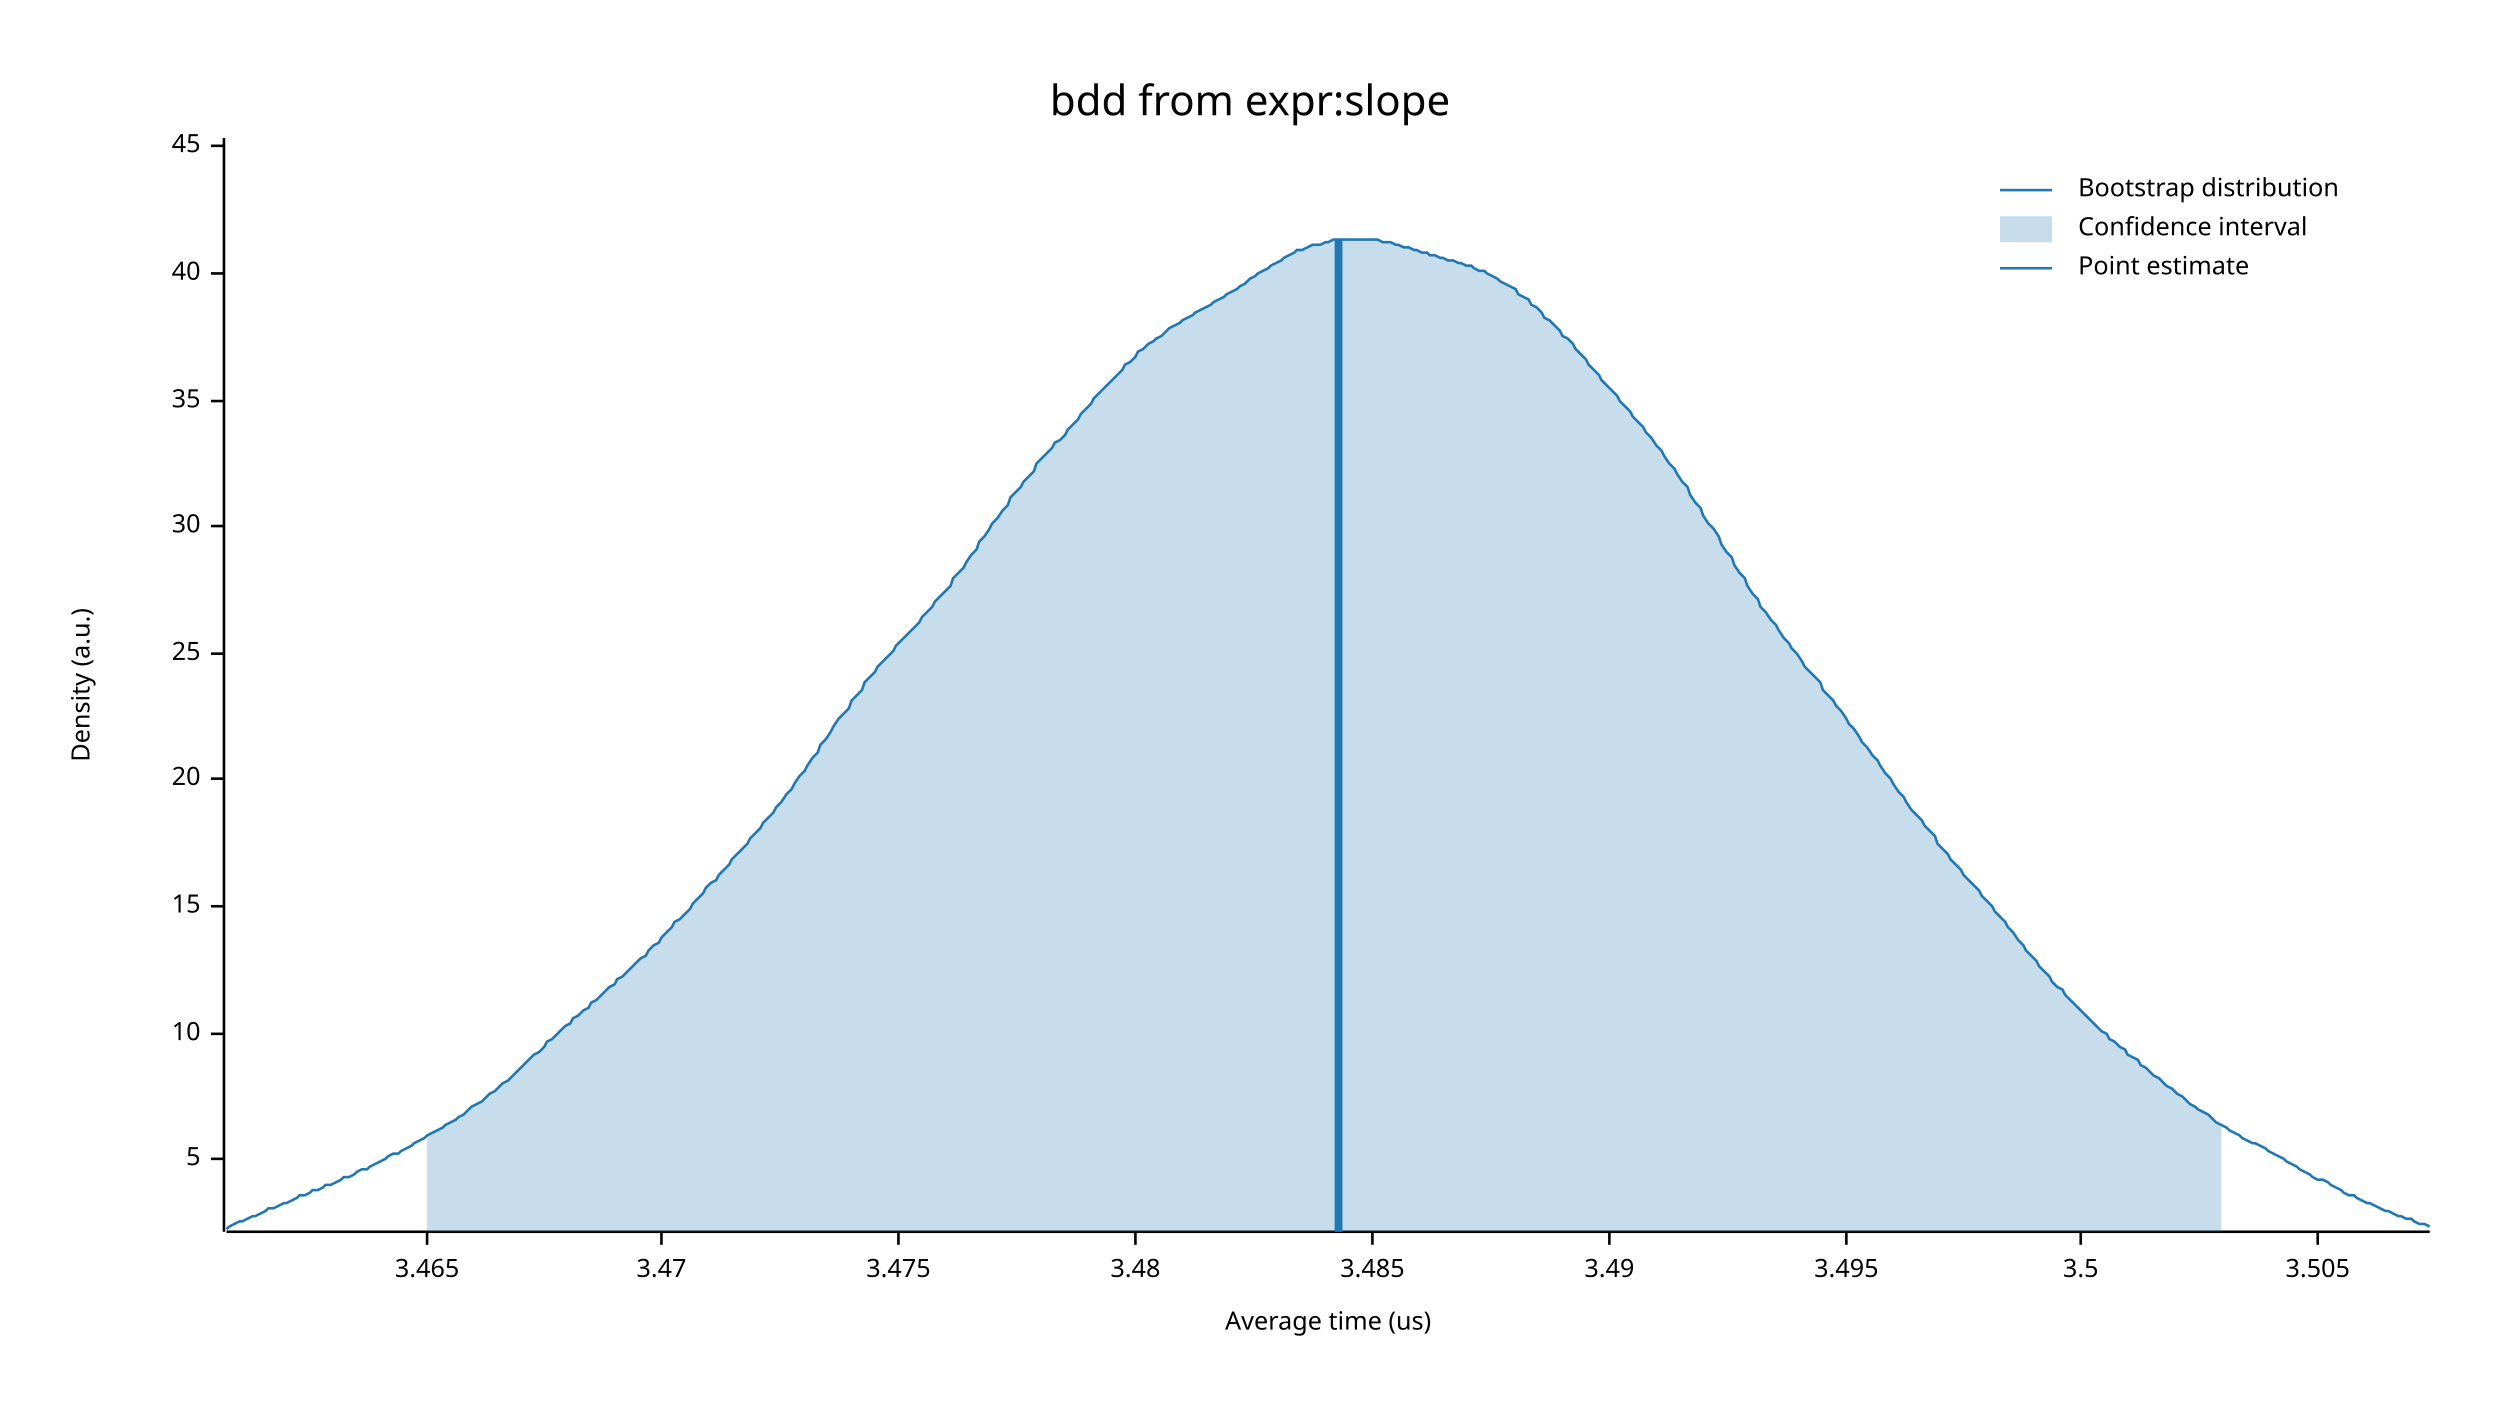
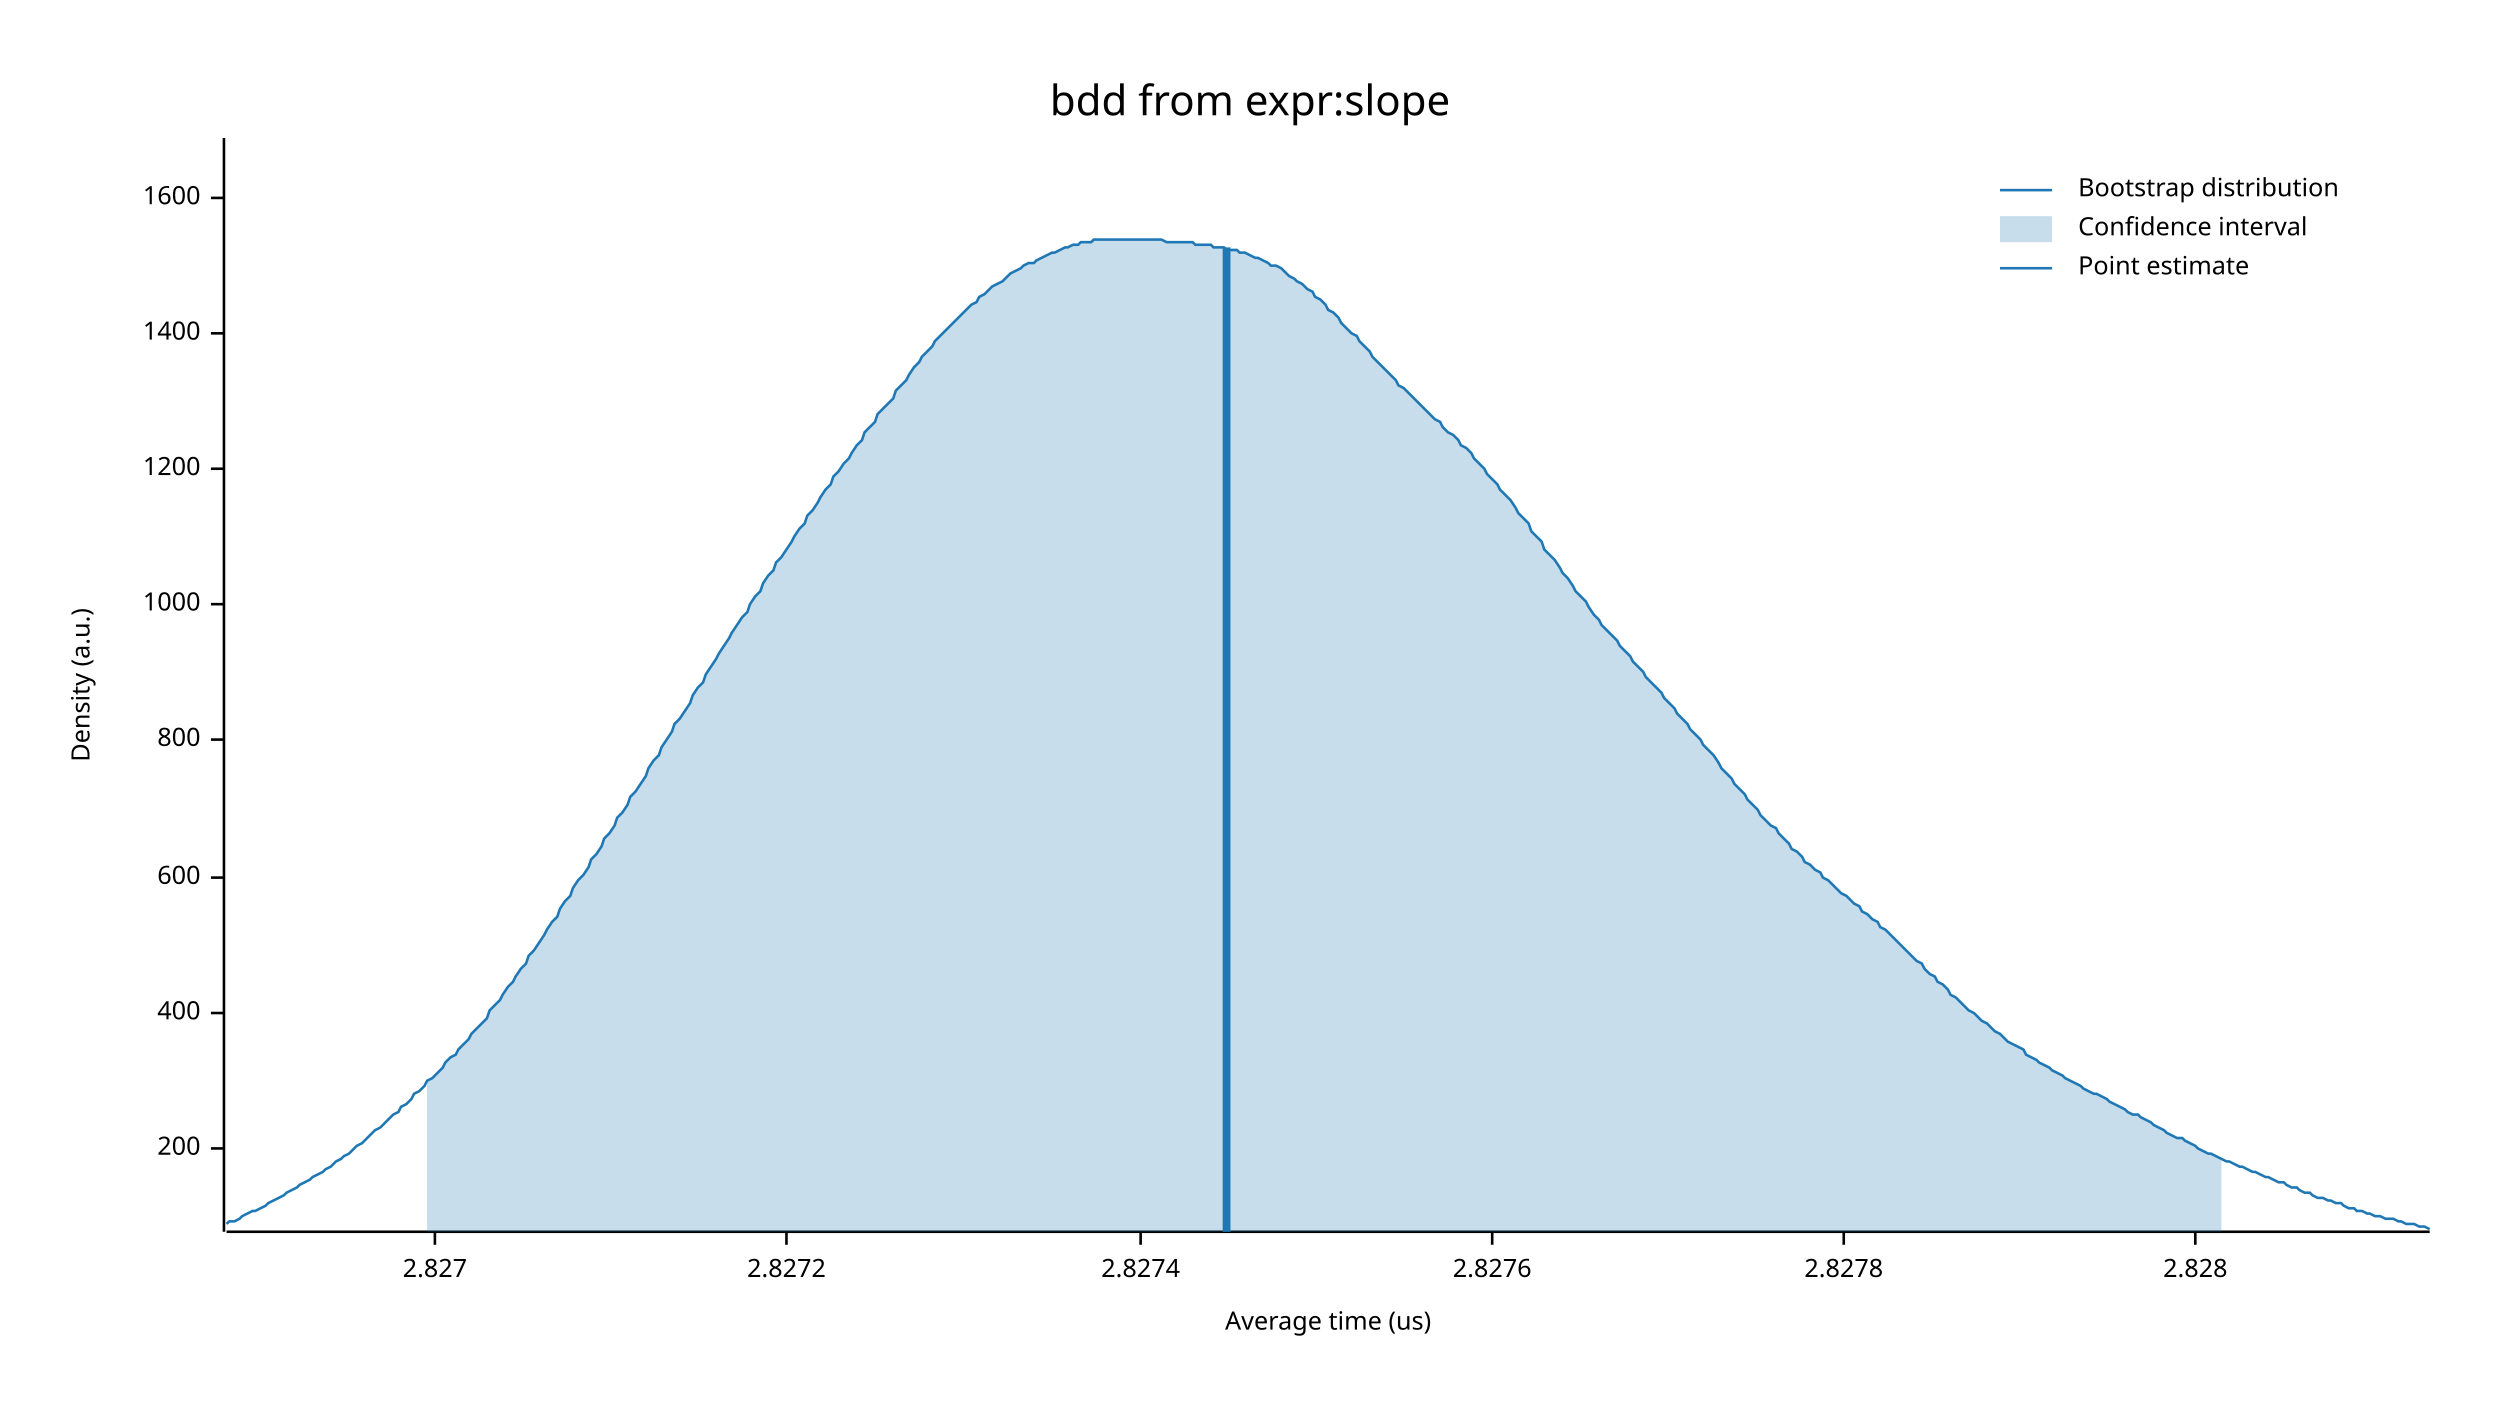
<svg xmlns="http://www.w3.org/2000/svg" width="960" height="540" viewBox="0 0 960 540">
  <text x="480" y="32" dy="0.76em" text-anchor="middle" font-family="sans-serif" font-size="16.129" opacity="1" fill="#000000">
bdd from expr:slope
</text>
  <text x="27" y="263" dy="0.76em" text-anchor="middle" font-family="sans-serif" font-size="9.677" opacity="1" fill="#000000" transform="rotate(270, 27, 263)">
Density (a.u.)
</text>
  <text x="510" y="513" dy="-0.5ex" text-anchor="middle" font-family="sans-serif" font-size="9.677" opacity="1" fill="#000000">
Average time (us)
</text>
  <polyline fill="none" opacity="1" stroke="#000000" stroke-width="1" points="86,53 86,473 " />
-   <text x="77" y="445" dy="0.5ex" text-anchor="end" font-family="sans-serif" font-size="9.677" opacity="1" fill="#000000">
- 5
+   <text x="77" y="441" dy="0.5ex" text-anchor="end" font-family="sans-serif" font-size="9.677" opacity="1" fill="#000000">
+ 200
</text>
-   <polyline fill="none" opacity="1" stroke="#000000" stroke-width="1" points="81,445 86,445 " />
-   <text x="77" y="397" dy="0.5ex" text-anchor="end" font-family="sans-serif" font-size="9.677" opacity="1" fill="#000000">
- 10
+   <polyline fill="none" opacity="1" stroke="#000000" stroke-width="1" points="81,441 86,441 " />
+   <text x="77" y="389" dy="0.5ex" text-anchor="end" font-family="sans-serif" font-size="9.677" opacity="1" fill="#000000">
+ 400
</text>
-   <polyline fill="none" opacity="1" stroke="#000000" stroke-width="1" points="81,397 86,397 " />
-   <text x="77" y="348" dy="0.5ex" text-anchor="end" font-family="sans-serif" font-size="9.677" opacity="1" fill="#000000">
- 15
+   <polyline fill="none" opacity="1" stroke="#000000" stroke-width="1" points="81,389 86,389 " />
+   <text x="77" y="337" dy="0.5ex" text-anchor="end" font-family="sans-serif" font-size="9.677" opacity="1" fill="#000000">
+ 600
</text>
-   <polyline fill="none" opacity="1" stroke="#000000" stroke-width="1" points="81,348 86,348 " />
-   <text x="77" y="299" dy="0.5ex" text-anchor="end" font-family="sans-serif" font-size="9.677" opacity="1" fill="#000000">
- 20
+   <polyline fill="none" opacity="1" stroke="#000000" stroke-width="1" points="81,337 86,337 " />
+   <text x="77" y="284" dy="0.5ex" text-anchor="end" font-family="sans-serif" font-size="9.677" opacity="1" fill="#000000">
+ 800
</text>
-   <polyline fill="none" opacity="1" stroke="#000000" stroke-width="1" points="81,299 86,299 " />
-   <text x="77" y="251" dy="0.5ex" text-anchor="end" font-family="sans-serif" font-size="9.677" opacity="1" fill="#000000">
- 25
+   <polyline fill="none" opacity="1" stroke="#000000" stroke-width="1" points="81,284 86,284 " />
+   <text x="77" y="232" dy="0.5ex" text-anchor="end" font-family="sans-serif" font-size="9.677" opacity="1" fill="#000000">
+ 1000
</text>
-   <polyline fill="none" opacity="1" stroke="#000000" stroke-width="1" points="81,251 86,251 " />
-   <text x="77" y="202" dy="0.5ex" text-anchor="end" font-family="sans-serif" font-size="9.677" opacity="1" fill="#000000">
- 30
+   <polyline fill="none" opacity="1" stroke="#000000" stroke-width="1" points="81,232 86,232 " />
+   <text x="77" y="180" dy="0.5ex" text-anchor="end" font-family="sans-serif" font-size="9.677" opacity="1" fill="#000000">
+ 1200
</text>
-   <polyline fill="none" opacity="1" stroke="#000000" stroke-width="1" points="81,202 86,202 " />
-   <text x="77" y="154" dy="0.5ex" text-anchor="end" font-family="sans-serif" font-size="9.677" opacity="1" fill="#000000">
- 35
+   <polyline fill="none" opacity="1" stroke="#000000" stroke-width="1" points="81,180 86,180 " />
+   <text x="77" y="128" dy="0.5ex" text-anchor="end" font-family="sans-serif" font-size="9.677" opacity="1" fill="#000000">
+ 1400
</text>
-   <polyline fill="none" opacity="1" stroke="#000000" stroke-width="1" points="81,154 86,154 " />
-   <text x="77" y="105" dy="0.5ex" text-anchor="end" font-family="sans-serif" font-size="9.677" opacity="1" fill="#000000">
- 40
+   <polyline fill="none" opacity="1" stroke="#000000" stroke-width="1" points="81,128 86,128 " />
+   <text x="77" y="76" dy="0.5ex" text-anchor="end" font-family="sans-serif" font-size="9.677" opacity="1" fill="#000000">
+ 1600
</text>
-   <polyline fill="none" opacity="1" stroke="#000000" stroke-width="1" points="81,105 86,105 " />
-   <text x="77" y="56" dy="0.5ex" text-anchor="end" font-family="sans-serif" font-size="9.677" opacity="1" fill="#000000">
- 45
+   <polyline fill="none" opacity="1" stroke="#000000" stroke-width="1" points="81,76 86,76 " />
+   <polyline fill="none" opacity="1" stroke="#000000" stroke-width="1" points="87,473 933,473 " />
+   <text x="167" y="483" dy="0.76em" text-anchor="middle" font-family="sans-serif" font-size="9.677" opacity="1" fill="#000000">
+ 2.827
</text>
-   <polyline fill="none" opacity="1" stroke="#000000" stroke-width="1" points="81,56 86,56 " />
-   <polyline fill="none" opacity="1" stroke="#000000" stroke-width="1" points="87,473 933,473 " />
-   <text x="164" y="483" dy="0.76em" text-anchor="middle" font-family="sans-serif" font-size="9.677" opacity="1" fill="#000000">
- 3.465
+   <polyline fill="none" opacity="1" stroke="#000000" stroke-width="1" points="167,473 167,478 " />
+   <text x="302" y="483" dy="0.76em" text-anchor="middle" font-family="sans-serif" font-size="9.677" opacity="1" fill="#000000">
+ 2.8272
</text>
-   <polyline fill="none" opacity="1" stroke="#000000" stroke-width="1" points="164,473 164,478 " />
-   <text x="254" y="483" dy="0.76em" text-anchor="middle" font-family="sans-serif" font-size="9.677" opacity="1" fill="#000000">
- 3.47
+   <polyline fill="none" opacity="1" stroke="#000000" stroke-width="1" points="302,473 302,478 " />
+   <text x="438" y="483" dy="0.76em" text-anchor="middle" font-family="sans-serif" font-size="9.677" opacity="1" fill="#000000">
+ 2.8274
</text>
-   <polyline fill="none" opacity="1" stroke="#000000" stroke-width="1" points="254,473 254,478 " />
-   <text x="345" y="483" dy="0.76em" text-anchor="middle" font-family="sans-serif" font-size="9.677" opacity="1" fill="#000000">
- 3.475
+   <polyline fill="none" opacity="1" stroke="#000000" stroke-width="1" points="438,473 438,478 " />
+   <text x="573" y="483" dy="0.76em" text-anchor="middle" font-family="sans-serif" font-size="9.677" opacity="1" fill="#000000">
+ 2.8276
</text>
-   <polyline fill="none" opacity="1" stroke="#000000" stroke-width="1" points="345,473 345,478 " />
-   <text x="436" y="483" dy="0.76em" text-anchor="middle" font-family="sans-serif" font-size="9.677" opacity="1" fill="#000000">
- 3.48
+   <polyline fill="none" opacity="1" stroke="#000000" stroke-width="1" points="573,473 573,478 " />
+   <text x="708" y="483" dy="0.76em" text-anchor="middle" font-family="sans-serif" font-size="9.677" opacity="1" fill="#000000">
+ 2.8278
</text>
-   <polyline fill="none" opacity="1" stroke="#000000" stroke-width="1" points="436,473 436,478 " />
-   <text x="527" y="483" dy="0.76em" text-anchor="middle" font-family="sans-serif" font-size="9.677" opacity="1" fill="#000000">
- 3.485
+   <polyline fill="none" opacity="1" stroke="#000000" stroke-width="1" points="708,473 708,478 " />
+   <text x="843" y="483" dy="0.76em" text-anchor="middle" font-family="sans-serif" font-size="9.677" opacity="1" fill="#000000">
+ 2.828
</text>
-   <polyline fill="none" opacity="1" stroke="#000000" stroke-width="1" points="527,473 527,478 " />
-   <text x="618" y="483" dy="0.76em" text-anchor="middle" font-family="sans-serif" font-size="9.677" opacity="1" fill="#000000">
- 3.49
- </text>
-   <polyline fill="none" opacity="1" stroke="#000000" stroke-width="1" points="618,473 618,478 " />
-   <text x="709" y="483" dy="0.76em" text-anchor="middle" font-family="sans-serif" font-size="9.677" opacity="1" fill="#000000">
- 3.495
- </text>
-   <polyline fill="none" opacity="1" stroke="#000000" stroke-width="1" points="709,473 709,478 " />
-   <text x="799" y="483" dy="0.76em" text-anchor="middle" font-family="sans-serif" font-size="9.677" opacity="1" fill="#000000">
- 3.5
- </text>
-   <polyline fill="none" opacity="1" stroke="#000000" stroke-width="1" points="799,473 799,478 " />
-   <text x="890" y="483" dy="0.76em" text-anchor="middle" font-family="sans-serif" font-size="9.677" opacity="1" fill="#000000">
- 3.505
- </text>
-   <polyline fill="none" opacity="1" stroke="#000000" stroke-width="1" points="890,473 890,478 " />
-   <polyline fill="none" opacity="1" stroke="#1F78B4" stroke-width="1" points="87,472 88,471 90,470 92,469 93,469 95,468 97,467 98,467 100,466 102,465 103,464 105,464 107,463 109,462 110,462 112,461 114,460 115,459 117,459 119,458 120,457 122,457 124,456 125,455 127,455 129,454 131,453 132,452 134,452 136,451 137,450 139,449 141,449 142,448 144,447 146,446 148,445 149,444 151,443 153,443 154,442 156,441 158,440 159,439 161,438 163,437 164,436 166,435 168,434 170,433 171,432 173,431 175,430 176,429 178,428 180,426 181,425 183,424 185,423 187,421 188,420 190,419 192,417 193,416 195,415 197,413 198,412 200,410 202,408 203,407 205,405 207,404 209,402 210,400 212,399 214,397 215,396 217,394 219,393 220,391 222,390 224,388 226,387 227,385 229,384 231,382 232,381 234,379 236,378 237,376 239,375 241,373 242,372 244,370 246,368 248,367 249,365 251,363 253,362 254,360 256,358 258,356 259,354 261,353 263,351 265,349 266,347 268,345 270,343 271,341 273,339 275,338 276,336 278,334 280,332 281,330 283,328 285,326 287,324 288,322 290,320 292,318 293,316 295,314 297,312 298,310 300,308 302,305 304,303 305,301 307,298 309,296 310,294 312,291 314,289 315,286 317,284 319,281 320,279 322,276 324,274 326,272 327,269 329,267 331,265 332,262 334,260 336,258 337,256 339,254 341,252 343,250 344,248 346,246 348,244 349,243 351,241 353,239 354,237 356,235 358,233 359,231 361,229 363,227 365,225 366,222 368,220 370,218 371,216 373,213 375,211 376,208 378,206 380,203 381,201 383,199 385,196 387,194 388,191 390,189 392,187 393,185 395,183 397,181 398,178 400,176 402,174 404,172 405,170 407,169 409,167 410,165 412,163 414,161 415,159 417,157 419,155 420,153 422,151 424,149 426,147 427,146 429,144 431,142 432,140 434,139 436,137 437,135 439,134 441,132 443,131 444,130 446,129 448,127 449,126 451,125 453,124 454,123 456,122 458,121 459,120 461,119 463,118 465,117 466,116 468,115 470,114 471,113 473,112 475,111 476,110 478,109 480,107 482,106 483,105 485,104 487,103 488,102 490,101 492,100 493,99 495,98 497,97 498,96 500,96 502,95 504,94 505,94 507,94 509,93 510,93 512,92 514,92 515,92 517,92 519,92 521,92 522,92 524,92 526,92 527,92 529,92 531,93 532,93 534,93 536,94 537,94 539,95 541,95 543,96 544,96 546,97 548,97 549,98 551,98 553,99 554,99 556,100 558,100 560,101 561,101 563,102 565,102 566,103 568,104 570,104 571,105 573,106 575,107 576,108 578,109 580,110 582,111 583,113 585,114 587,115 588,117 590,118 592,120 593,122 595,123 597,125 599,127 600,129 602,130 604,132 605,134 607,136 609,138 610,140 612,142 614,144 615,146 617,148 619,150 621,152 622,154 624,156 626,158 627,160 629,162 631,164 632,166 634,168 636,171 638,173 639,175 641,178 643,180 644,182 646,185 648,187 649,190 651,193 653,195 654,198 656,201 658,203 660,206 661,209 663,212 665,214 666,217 668,220 670,222 671,225 673,228 675,230 676,233 678,235 680,238 682,240 683,242 685,245 687,247 688,249 690,251 692,254 693,256 695,258 697,260 699,262 700,265 702,267 704,269 705,271 707,273 709,276 710,278 712,280 714,283 715,285 717,287 719,290 721,292 722,294 724,297 726,299 727,301 729,304 731,306 732,308 734,311 736,313 738,315 739,317 741,319 743,321 744,324 746,326 748,328 749,330 751,332 753,334 754,336 756,338 758,340 760,342 761,344 763,346 765,348 766,350 768,352 770,354 771,356 773,358 775,361 777,363 778,365 780,367 782,369 783,371 785,373 787,375 788,377 790,379 792,380 793,382 795,384 797,386 799,388 800,389 802,391 804,393 805,394 807,396 809,397 810,399 812,400 814,402 816,403 817,405 819,406 821,407 822,409 824,410 826,412 827,413 829,414 831,416 832,417 834,418 836,420 838,421 839,422 841,424 843,425 844,426 846,427 848,428 849,429 851,431 853,432 855,433 856,434 858,435 860,436 861,437 863,438 865,439 866,439 868,440 870,441 871,442 873,443 875,444 877,445 878,446 880,447 882,448 883,449 885,450 887,451 888,452 890,453 892,453 894,454 895,455 897,456 899,457 900,458 902,459 904,459 905,460 907,461 909,462 910,462 912,463 914,464 916,465 917,465 919,466 921,467 922,467 924,468 926,468 927,469 929,470 931,470 933,471 " />
-   <polygon opacity="0.25" fill="#1F78B4" points="164,436 166,435 168,434 170,433 171,432 173,431 175,430 176,429 178,428 180,426 181,425 183,424 185,423 187,421 188,420 190,419 192,417 193,416 195,415 197,413 198,412 200,410 202,408 203,407 205,405 207,404 209,402 210,400 212,399 214,397 215,396 217,394 219,393 220,391 222,390 224,388 226,387 227,385 229,384 231,382 232,381 234,379 236,378 237,376 239,375 241,373 242,372 244,370 246,368 248,367 249,365 251,363 253,362 254,360 256,358 258,356 259,354 261,353 263,351 265,349 266,347 268,345 270,343 271,341 273,339 275,338 276,336 278,334 280,332 281,330 283,328 285,326 287,324 288,322 290,320 292,318 293,316 295,314 297,312 298,310 300,308 302,305 304,303 305,301 307,298 309,296 310,294 312,291 314,289 315,286 317,284 319,281 320,279 322,276 324,274 326,272 327,269 329,267 331,265 332,262 334,260 336,258 337,256 339,254 341,252 343,250 344,248 346,246 348,244 349,243 351,241 353,239 354,237 356,235 358,233 359,231 361,229 363,227 365,225 366,222 368,220 370,218 371,216 373,213 375,211 376,208 378,206 380,203 381,201 383,199 385,196 387,194 388,191 390,189 392,187 393,185 395,183 397,181 398,178 400,176 402,174 404,172 405,170 407,169 409,167 410,165 412,163 414,161 415,159 417,157 419,155 420,153 422,151 424,149 426,147 427,146 429,144 431,142 432,140 434,139 436,137 437,135 439,134 441,132 443,131 444,130 446,129 448,127 449,126 451,125 453,124 454,123 456,122 458,121 459,120 461,119 463,118 465,117 466,116 468,115 470,114 471,113 473,112 475,111 476,110 478,109 480,107 482,106 483,105 485,104 487,103 488,102 490,101 492,100 493,99 495,98 497,97 498,96 500,96 502,95 504,94 505,94 507,94 509,93 510,93 512,92 514,92 515,92 517,92 519,92 521,92 522,92 524,92 526,92 527,92 529,92 531,93 532,93 534,93 536,94 537,94 539,95 541,95 543,96 544,96 546,97 548,97 549,98 551,98 553,99 554,99 556,100 558,100 560,101 561,101 563,102 565,102 566,103 568,104 570,104 571,105 573,106 575,107 576,108 578,109 580,110 582,111 583,113 585,114 587,115 588,117 590,118 592,120 593,122 595,123 597,125 599,127 600,129 602,130 604,132 605,134 607,136 609,138 610,140 612,142 614,144 615,146 617,148 619,150 621,152 622,154 624,156 626,158 627,160 629,162 631,164 632,166 634,168 636,171 638,173 639,175 641,178 643,180 644,182 646,185 648,187 649,190 651,193 653,195 654,198 656,201 658,203 660,206 661,209 663,212 665,214 666,217 668,220 670,222 671,225 673,228 675,230 676,233 678,235 680,238 682,240 683,242 685,245 687,247 688,249 690,251 692,254 693,256 695,258 697,260 699,262 700,265 702,267 704,269 705,271 707,273 709,276 710,278 712,280 714,283 715,285 717,287 719,290 721,292 722,294 724,297 726,299 727,301 729,304 731,306 732,308 734,311 736,313 738,315 739,317 741,319 743,321 744,324 746,326 748,328 749,330 751,332 753,334 754,336 756,338 758,340 760,342 761,344 763,346 765,348 766,350 768,352 770,354 771,356 773,358 775,361 777,363 778,365 780,367 782,369 783,371 785,373 787,375 788,377 790,379 792,380 793,382 795,384 797,386 799,388 800,389 802,391 804,393 805,394 807,396 809,397 810,399 812,400 814,402 816,403 817,405 819,406 821,407 822,409 824,410 826,412 827,413 829,414 831,416 832,417 834,418 836,420 838,421 839,422 841,424 843,425 844,426 846,427 848,428 849,429 851,431 853,432 853,473 164,473 " />
-   <polyline fill="none" opacity="1" stroke="#1F78B4" stroke-width="3" points="514,473 514,92 " />
+   <polyline fill="none" opacity="1" stroke="#000000" stroke-width="1" points="843,473 843,478 " />
+   <polyline fill="none" opacity="1" stroke="#1F78B4" stroke-width="1" points="87,470 88,469 90,469 92,468 93,467 95,466 97,465 98,465 100,464 102,463 103,462 105,461 107,460 109,459 110,458 112,457 114,456 115,455 117,454 119,453 120,452 122,451 124,450 125,449 127,448 129,446 131,445 132,444 134,443 136,441 137,440 139,439 141,437 142,436 144,434 146,433 148,431 149,430 151,428 153,427 154,425 156,424 158,422 159,420 161,419 163,417 164,415 166,414 168,412 170,410 171,408 173,406 175,405 176,403 178,401 180,399 181,397 183,395 185,393 187,391 188,388 190,386 192,384 193,382 195,379 197,377 198,375 200,372 202,370 203,367 205,365 207,362 209,359 210,357 212,354 214,352 215,349 217,346 219,344 220,341 222,338 224,336 226,333 227,330 229,328 231,325 232,322 234,320 236,317 237,314 239,312 241,309 242,306 244,304 246,301 248,298 249,295 251,292 253,290 254,287 256,284 258,281 259,278 261,276 263,273 265,270 266,267 268,264 270,262 271,259 273,256 275,253 276,251 278,248 280,245 281,243 283,240 285,237 287,235 288,232 290,229 292,227 293,224 295,221 297,219 298,216 300,214 302,211 304,208 305,206 307,203 309,201 310,198 312,196 314,193 315,191 317,188 319,186 320,183 322,181 324,178 326,176 327,174 329,171 331,169 332,166 334,164 336,162 337,159 339,157 341,155 343,153 344,150 346,148 348,146 349,144 351,141 353,139 354,137 356,135 358,133 359,131 361,129 363,127 365,125 366,124 368,122 370,120 371,119 373,117 375,116 376,114 378,113 380,111 381,110 383,109 385,108 387,106 388,105 390,104 392,103 393,102 395,101 397,101 398,100 400,99 402,98 404,97 405,97 407,96 409,95 410,95 412,94 414,94 415,93 417,93 419,93 420,92 422,92 424,92 426,92 427,92 429,92 431,92 432,92 434,92 436,92 437,92 439,92 441,92 443,92 444,92 446,92 448,93 449,93 451,93 453,93 454,93 456,93 458,93 459,94 461,94 463,94 465,94 466,95 468,95 470,95 471,96 473,96 475,96 476,97 478,97 480,98 482,99 483,99 485,100 487,101 488,102 490,102 492,103 493,104 495,106 497,107 498,108 500,109 502,111 504,112 505,114 507,115 509,117 510,119 512,120 514,122 515,124 517,126 519,128 521,129 522,131 524,133 526,135 527,137 529,139 531,141 532,142 534,144 536,146 537,148 539,149 541,151 543,153 544,154 546,156 548,158 549,159 551,161 553,162 554,164 556,166 558,167 560,169 561,171 563,172 565,174 566,176 568,178 570,180 571,182 573,184 575,186 576,188 578,190 580,192 582,195 583,197 585,199 587,201 588,204 590,206 592,208 593,211 595,213 597,215 599,218 600,220 602,222 604,225 605,227 607,229 609,231 610,233 612,236 614,238 615,240 617,242 619,244 621,246 622,248 624,250 626,252 627,254 629,256 631,258 632,260 634,262 636,264 638,266 639,268 641,270 643,272 644,274 646,276 648,278 649,280 651,282 653,284 654,286 656,288 658,290 660,293 661,295 663,297 665,299 666,301 668,303 670,305 671,307 673,309 675,311 676,313 678,315 680,317 682,318 683,320 685,322 687,324 688,326 690,327 692,329 693,331 695,332 697,334 699,335 700,337 702,338 704,340 705,341 707,343 709,344 710,345 712,347 714,348 715,350 717,351 719,353 721,354 722,356 724,357 726,359 727,360 729,362 731,364 732,365 734,367 736,369 738,370 739,372 741,374 743,375 744,377 746,378 748,380 749,382 751,383 753,385 754,386 756,388 758,389 760,391 761,392 763,393 765,395 766,396 768,397 770,399 771,400 773,401 775,402 777,403 778,405 780,406 782,407 783,408 785,409 787,410 788,411 790,412 792,413 793,414 795,415 797,416 799,417 800,418 802,419 804,420 805,420 807,421 809,422 810,423 812,424 814,425 816,426 817,427 819,428 821,428 822,429 824,430 826,431 827,432 829,433 831,434 832,435 834,436 836,437 838,437 839,438 841,439 843,440 844,441 846,442 848,443 849,443 851,444 853,445 855,446 856,446 858,447 860,448 861,448 863,449 865,450 866,450 868,451 870,452 871,452 873,453 875,454 877,454 878,455 880,456 882,456 883,457 885,458 887,458 888,459 890,460 892,460 894,461 895,461 897,462 899,462 900,463 902,464 904,464 905,465 907,465 909,466 910,466 912,467 914,467 916,468 917,468 919,468 921,469 922,469 924,470 926,470 927,470 929,471 931,471 933,472 " />
+   <polygon opacity="0.25" fill="#1F78B4" points="164,415 166,414 168,412 170,410 171,408 173,406 175,405 176,403 178,401 180,399 181,397 183,395 185,393 187,391 188,388 190,386 192,384 193,382 195,379 197,377 198,375 200,372 202,370 203,367 205,365 207,362 209,359 210,357 212,354 214,352 215,349 217,346 219,344 220,341 222,338 224,336 226,333 227,330 229,328 231,325 232,322 234,320 236,317 237,314 239,312 241,309 242,306 244,304 246,301 248,298 249,295 251,292 253,290 254,287 256,284 258,281 259,278 261,276 263,273 265,270 266,267 268,264 270,262 271,259 273,256 275,253 276,251 278,248 280,245 281,243 283,240 285,237 287,235 288,232 290,229 292,227 293,224 295,221 297,219 298,216 300,214 302,211 304,208 305,206 307,203 309,201 310,198 312,196 314,193 315,191 317,188 319,186 320,183 322,181 324,178 326,176 327,174 329,171 331,169 332,166 334,164 336,162 337,159 339,157 341,155 343,153 344,150 346,148 348,146 349,144 351,141 353,139 354,137 356,135 358,133 359,131 361,129 363,127 365,125 366,124 368,122 370,120 371,119 373,117 375,116 376,114 378,113 380,111 381,110 383,109 385,108 387,106 388,105 390,104 392,103 393,102 395,101 397,101 398,100 400,99 402,98 404,97 405,97 407,96 409,95 410,95 412,94 414,94 415,93 417,93 419,93 420,92 422,92 424,92 426,92 427,92 429,92 431,92 432,92 434,92 436,92 437,92 439,92 441,92 443,92 444,92 446,92 448,93 449,93 451,93 453,93 454,93 456,93 458,93 459,94 461,94 463,94 465,94 466,95 468,95 470,95 471,96 473,96 475,96 476,97 478,97 480,98 482,99 483,99 485,100 487,101 488,102 490,102 492,103 493,104 495,106 497,107 498,108 500,109 502,111 504,112 505,114 507,115 509,117 510,119 512,120 514,122 515,124 517,126 519,128 521,129 522,131 524,133 526,135 527,137 529,139 531,141 532,142 534,144 536,146 537,148 539,149 541,151 543,153 544,154 546,156 548,158 549,159 551,161 553,162 554,164 556,166 558,167 560,169 561,171 563,172 565,174 566,176 568,178 570,180 571,182 573,184 575,186 576,188 578,190 580,192 582,195 583,197 585,199 587,201 588,204 590,206 592,208 593,211 595,213 597,215 599,218 600,220 602,222 604,225 605,227 607,229 609,231 610,233 612,236 614,238 615,240 617,242 619,244 621,246 622,248 624,250 626,252 627,254 629,256 631,258 632,260 634,262 636,264 638,266 639,268 641,270 643,272 644,274 646,276 648,278 649,280 651,282 653,284 654,286 656,288 658,290 660,293 661,295 663,297 665,299 666,301 668,303 670,305 671,307 673,309 675,311 676,313 678,315 680,317 682,318 683,320 685,322 687,324 688,326 690,327 692,329 693,331 695,332 697,334 699,335 700,337 702,338 704,340 705,341 707,343 709,344 710,345 712,347 714,348 715,350 717,351 719,353 721,354 722,356 724,357 726,359 727,360 729,362 731,364 732,365 734,367 736,369 738,370 739,372 741,374 743,375 744,377 746,378 748,380 749,382 751,383 753,385 754,386 756,388 758,389 760,391 761,392 763,393 765,395 766,396 768,397 770,399 771,400 773,401 775,402 777,403 778,405 780,406 782,407 783,408 785,409 787,410 788,411 790,412 792,413 793,414 795,415 797,416 799,417 800,418 802,419 804,420 805,420 807,421 809,422 810,423 812,424 814,425 816,426 817,427 819,428 821,428 822,429 824,430 826,431 827,432 829,433 831,434 832,435 834,436 836,437 838,437 839,438 841,439 843,440 844,441 846,442 848,443 849,443 851,444 853,445 853,473 164,473 " />
+   <polyline fill="none" opacity="1" stroke="#1F78B4" stroke-width="3" points="471,473 471,95 " />
  <text x="798" y="68" dy="0.76em" text-anchor="start" font-family="sans-serif" font-size="9.677" opacity="1" fill="#000000">
Bootstrap distribution
</text>
  <text x="798" y="83" dy="0.76em" text-anchor="start" font-family="sans-serif" font-size="9.677" opacity="1" fill="#000000">
Confidence interval
</text>
  <text x="798" y="98" dy="0.76em" text-anchor="start" font-family="sans-serif" font-size="9.677" opacity="1" fill="#000000">
Point estimate
</text>
  <polyline fill="none" opacity="1" stroke="#1F78B4" stroke-width="1" points="768,73 788,73 " />
  <rect x="768" y="83" width="20" height="10" opacity="0.25" fill="#1F78B4" stroke="none" />
  <polyline fill="none" opacity="1" stroke="#1F78B4" stroke-width="1" points="768,103 788,103 " />
</svg>
